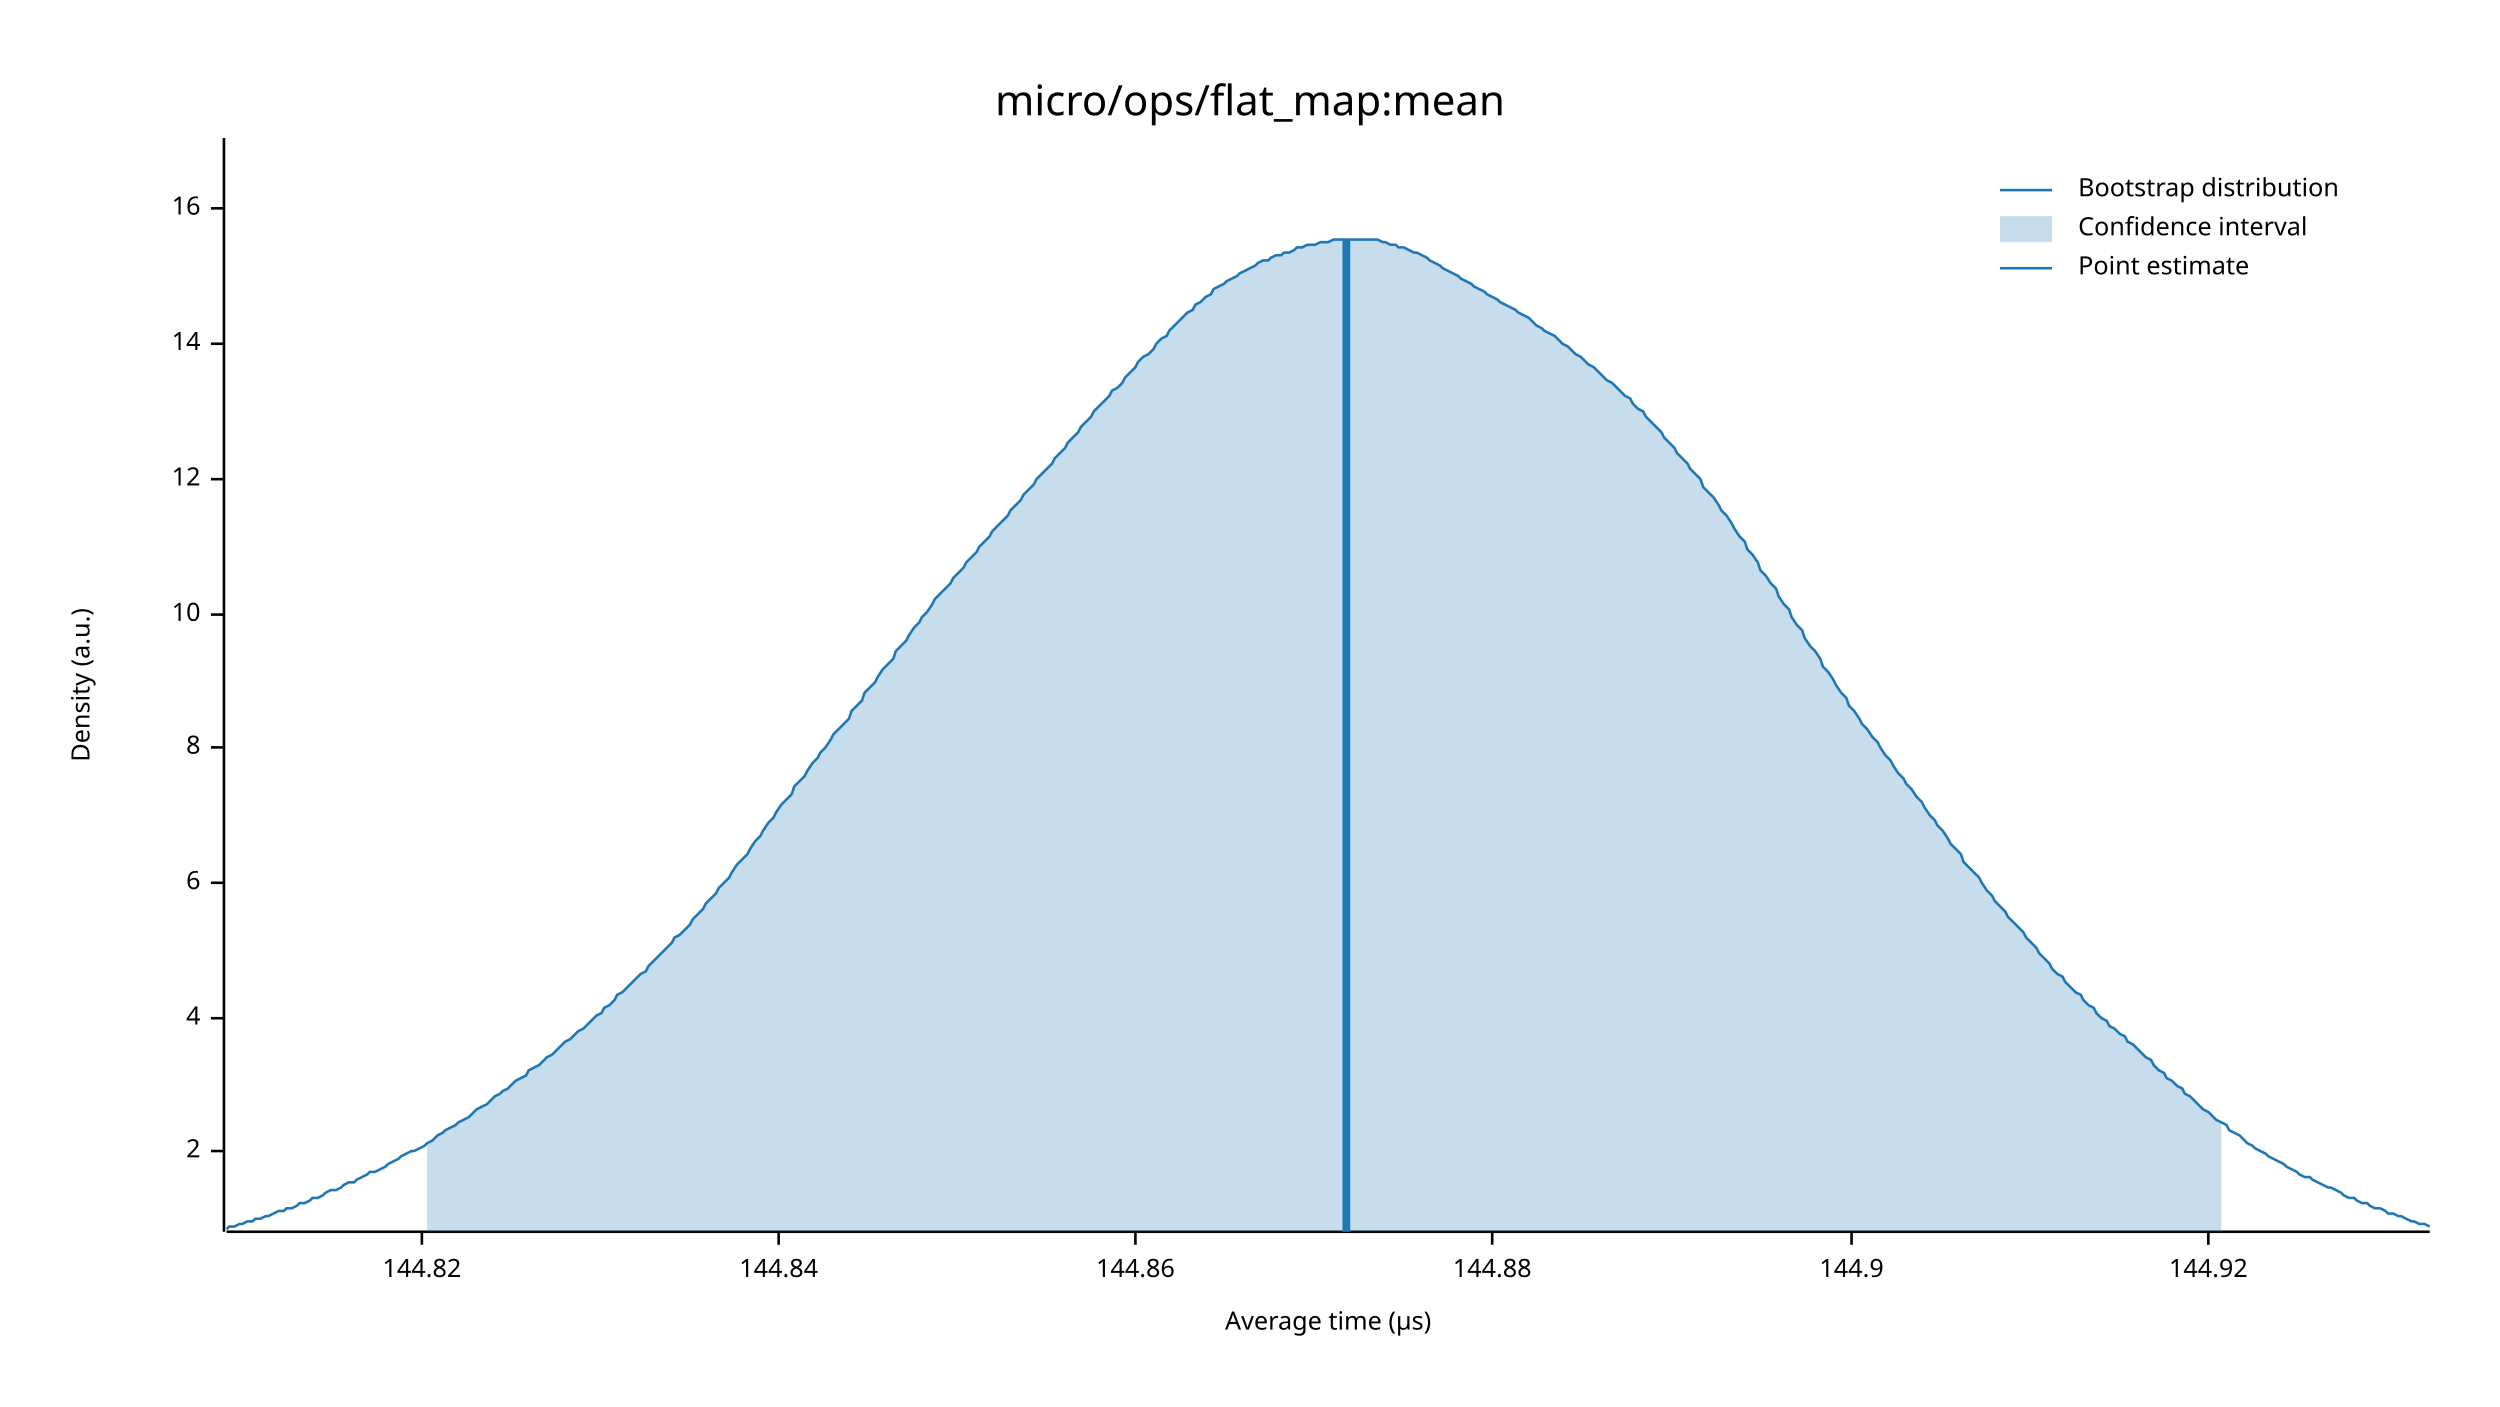
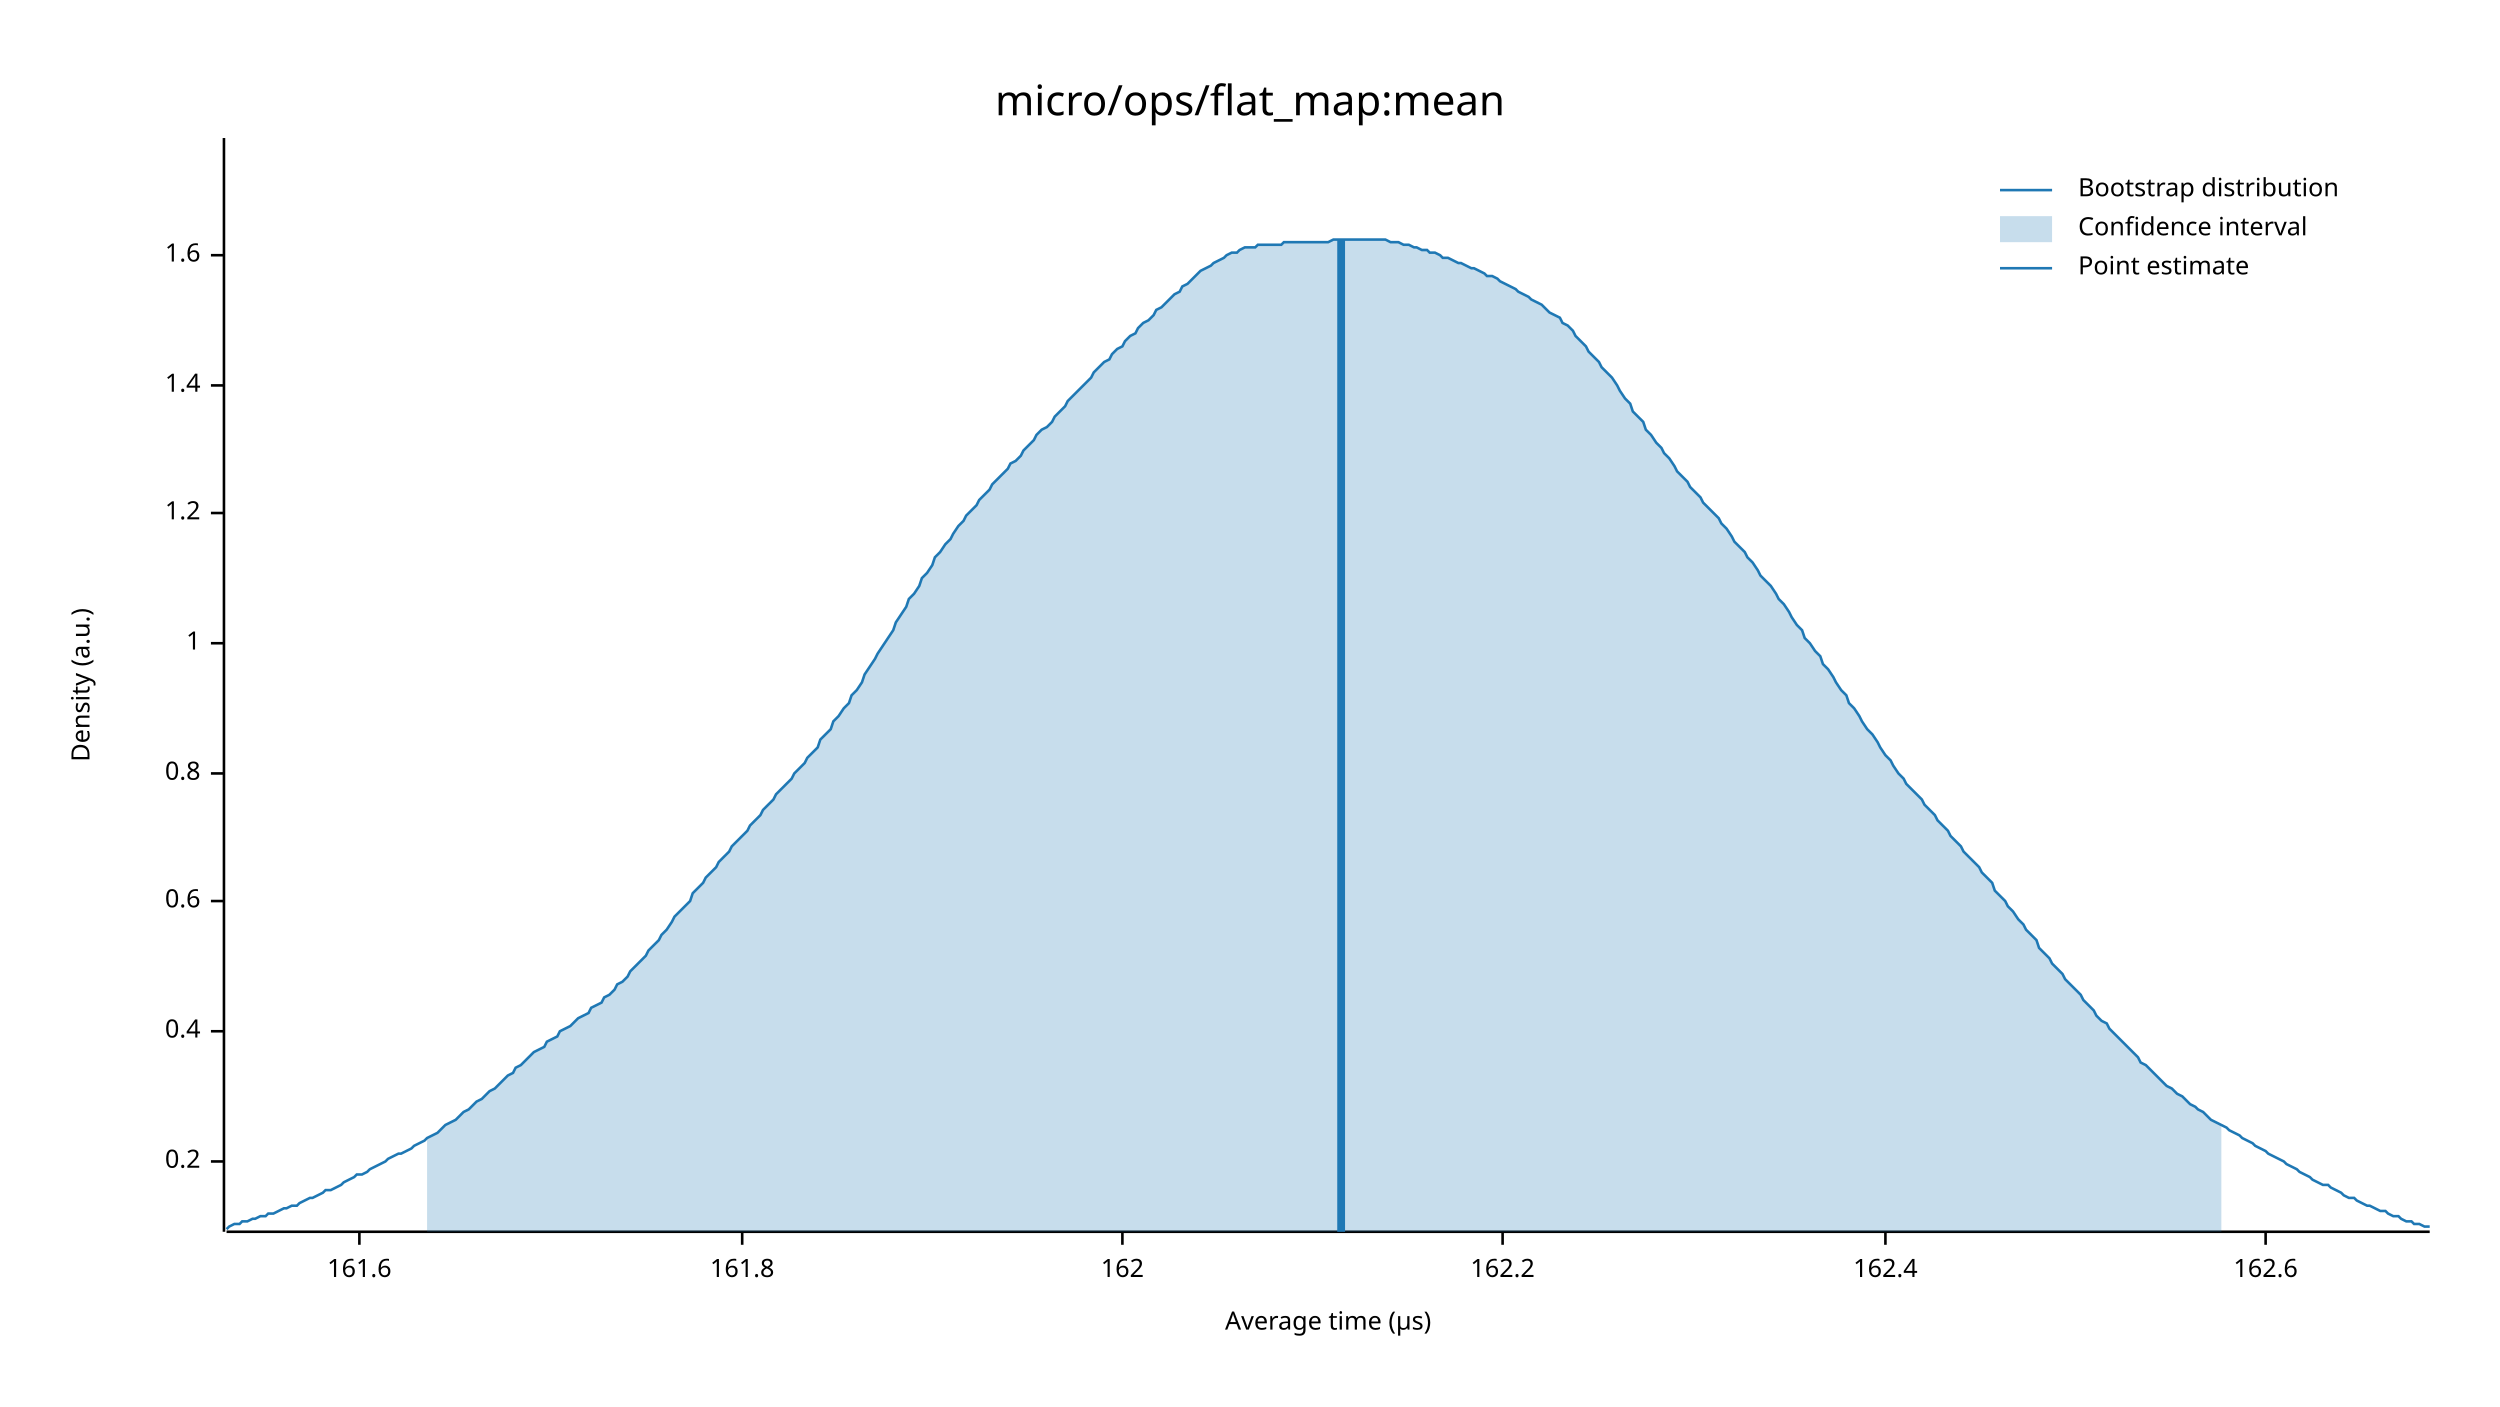
<svg xmlns="http://www.w3.org/2000/svg" width="960" height="540" viewBox="0 0 960 540">
  <text x="480" y="32" dy="0.76em" text-anchor="middle" font-family="sans-serif" font-size="16.129" opacity="1" fill="#000000">
micro/ops/flat_map:mean
</text>
  <text x="27" y="263" dy="0.76em" text-anchor="middle" font-family="sans-serif" font-size="9.677" opacity="1" fill="#000000" transform="rotate(270, 27, 263)">
Density (a.u.)
</text>
  <text x="510" y="513" dy="-0.5ex" text-anchor="middle" font-family="sans-serif" font-size="9.677" opacity="1" fill="#000000">
Average time (µs)
</text>
  <polyline fill="none" opacity="1" stroke="#000000" stroke-width="1" points="86,53 86,473 " />
-   <text x="77" y="442" dy="0.5ex" text-anchor="end" font-family="sans-serif" font-size="9.677" opacity="1" fill="#000000">
- 2
+   <text x="77" y="446" dy="0.5ex" text-anchor="end" font-family="sans-serif" font-size="9.677" opacity="1" fill="#000000">
+ 0.2
</text>
-   <polyline fill="none" opacity="1" stroke="#000000" stroke-width="1" points="81,442 86,442 " />
-   <text x="77" y="391" dy="0.5ex" text-anchor="end" font-family="sans-serif" font-size="9.677" opacity="1" fill="#000000">
- 4
+   <polyline fill="none" opacity="1" stroke="#000000" stroke-width="1" points="81,446 86,446 " />
+   <text x="77" y="396" dy="0.5ex" text-anchor="end" font-family="sans-serif" font-size="9.677" opacity="1" fill="#000000">
+ 0.4
</text>
-   <polyline fill="none" opacity="1" stroke="#000000" stroke-width="1" points="81,391 86,391 " />
-   <text x="77" y="339" dy="0.5ex" text-anchor="end" font-family="sans-serif" font-size="9.677" opacity="1" fill="#000000">
- 6
+   <polyline fill="none" opacity="1" stroke="#000000" stroke-width="1" points="81,396 86,396 " />
+   <text x="77" y="346" dy="0.5ex" text-anchor="end" font-family="sans-serif" font-size="9.677" opacity="1" fill="#000000">
+ 0.6
</text>
-   <polyline fill="none" opacity="1" stroke="#000000" stroke-width="1" points="81,339 86,339 " />
-   <text x="77" y="287" dy="0.5ex" text-anchor="end" font-family="sans-serif" font-size="9.677" opacity="1" fill="#000000">
- 8
+   <polyline fill="none" opacity="1" stroke="#000000" stroke-width="1" points="81,346 86,346 " />
+   <text x="77" y="297" dy="0.5ex" text-anchor="end" font-family="sans-serif" font-size="9.677" opacity="1" fill="#000000">
+ 0.8
</text>
-   <polyline fill="none" opacity="1" stroke="#000000" stroke-width="1" points="81,287 86,287 " />
-   <text x="77" y="236" dy="0.5ex" text-anchor="end" font-family="sans-serif" font-size="9.677" opacity="1" fill="#000000">
- 10
+   <polyline fill="none" opacity="1" stroke="#000000" stroke-width="1" points="81,297 86,297 " />
+   <text x="77" y="247" dy="0.5ex" text-anchor="end" font-family="sans-serif" font-size="9.677" opacity="1" fill="#000000">
+ 1
</text>
-   <polyline fill="none" opacity="1" stroke="#000000" stroke-width="1" points="81,236 86,236 " />
-   <text x="77" y="184" dy="0.5ex" text-anchor="end" font-family="sans-serif" font-size="9.677" opacity="1" fill="#000000">
- 12
+   <polyline fill="none" opacity="1" stroke="#000000" stroke-width="1" points="81,247 86,247 " />
+   <text x="77" y="197" dy="0.5ex" text-anchor="end" font-family="sans-serif" font-size="9.677" opacity="1" fill="#000000">
+ 1.2
</text>
-   <polyline fill="none" opacity="1" stroke="#000000" stroke-width="1" points="81,184 86,184 " />
-   <text x="77" y="132" dy="0.5ex" text-anchor="end" font-family="sans-serif" font-size="9.677" opacity="1" fill="#000000">
- 14
+   <polyline fill="none" opacity="1" stroke="#000000" stroke-width="1" points="81,197 86,197 " />
+   <text x="77" y="148" dy="0.5ex" text-anchor="end" font-family="sans-serif" font-size="9.677" opacity="1" fill="#000000">
+ 1.4
</text>
-   <polyline fill="none" opacity="1" stroke="#000000" stroke-width="1" points="81,132 86,132 " />
-   <text x="77" y="80" dy="0.5ex" text-anchor="end" font-family="sans-serif" font-size="9.677" opacity="1" fill="#000000">
- 16
+   <polyline fill="none" opacity="1" stroke="#000000" stroke-width="1" points="81,148 86,148 " />
+   <text x="77" y="98" dy="0.5ex" text-anchor="end" font-family="sans-serif" font-size="9.677" opacity="1" fill="#000000">
+ 1.6
</text>
-   <polyline fill="none" opacity="1" stroke="#000000" stroke-width="1" points="81,80 86,80 " />
+   <polyline fill="none" opacity="1" stroke="#000000" stroke-width="1" points="81,98 86,98 " />
  <polyline fill="none" opacity="1" stroke="#000000" stroke-width="1" points="87,473 933,473 " />
-   <text x="162" y="483" dy="0.76em" text-anchor="middle" font-family="sans-serif" font-size="9.677" opacity="1" fill="#000000">
- 144.82
+   <text x="138" y="483" dy="0.76em" text-anchor="middle" font-family="sans-serif" font-size="9.677" opacity="1" fill="#000000">
+ 161.6
</text>
-   <polyline fill="none" opacity="1" stroke="#000000" stroke-width="1" points="162,473 162,478 " />
-   <text x="299" y="483" dy="0.76em" text-anchor="middle" font-family="sans-serif" font-size="9.677" opacity="1" fill="#000000">
- 144.84
+   <polyline fill="none" opacity="1" stroke="#000000" stroke-width="1" points="138,473 138,478 " />
+   <text x="285" y="483" dy="0.76em" text-anchor="middle" font-family="sans-serif" font-size="9.677" opacity="1" fill="#000000">
+ 161.8
</text>
-   <polyline fill="none" opacity="1" stroke="#000000" stroke-width="1" points="299,473 299,478 " />
-   <text x="436" y="483" dy="0.76em" text-anchor="middle" font-family="sans-serif" font-size="9.677" opacity="1" fill="#000000">
- 144.86
+   <polyline fill="none" opacity="1" stroke="#000000" stroke-width="1" points="285,473 285,478 " />
+   <text x="431" y="483" dy="0.76em" text-anchor="middle" font-family="sans-serif" font-size="9.677" opacity="1" fill="#000000">
+ 162
</text>
-   <polyline fill="none" opacity="1" stroke="#000000" stroke-width="1" points="436,473 436,478 " />
-   <text x="573" y="483" dy="0.76em" text-anchor="middle" font-family="sans-serif" font-size="9.677" opacity="1" fill="#000000">
- 144.88
+   <polyline fill="none" opacity="1" stroke="#000000" stroke-width="1" points="431,473 431,478 " />
+   <text x="577" y="483" dy="0.76em" text-anchor="middle" font-family="sans-serif" font-size="9.677" opacity="1" fill="#000000">
+ 162.2
</text>
-   <polyline fill="none" opacity="1" stroke="#000000" stroke-width="1" points="573,473 573,478 " />
-   <text x="711" y="483" dy="0.76em" text-anchor="middle" font-family="sans-serif" font-size="9.677" opacity="1" fill="#000000">
- 144.9
+   <polyline fill="none" opacity="1" stroke="#000000" stroke-width="1" points="577,473 577,478 " />
+   <text x="724" y="483" dy="0.76em" text-anchor="middle" font-family="sans-serif" font-size="9.677" opacity="1" fill="#000000">
+ 162.4
</text>
-   <polyline fill="none" opacity="1" stroke="#000000" stroke-width="1" points="711,473 711,478 " />
-   <text x="848" y="483" dy="0.76em" text-anchor="middle" font-family="sans-serif" font-size="9.677" opacity="1" fill="#000000">
- 144.92
+   <polyline fill="none" opacity="1" stroke="#000000" stroke-width="1" points="724,473 724,478 " />
+   <text x="870" y="483" dy="0.76em" text-anchor="middle" font-family="sans-serif" font-size="9.677" opacity="1" fill="#000000">
+ 162.6
</text>
-   <polyline fill="none" opacity="1" stroke="#000000" stroke-width="1" points="848,473 848,478 " />
-   <polyline fill="none" opacity="1" stroke="#1F78B4" stroke-width="1" points="87,472 88,471 90,471 92,470 93,470 95,469 97,469 98,468 100,468 102,467 103,467 105,466 107,465 109,465 110,464 112,464 114,463 115,462 117,462 119,461 120,460 122,460 124,459 125,458 127,457 129,457 131,456 132,455 134,454 136,454 137,453 139,452 141,451 142,450 144,450 146,449 148,448 149,447 151,446 153,445 154,444 156,443 158,442 159,442 161,441 163,440 164,439 166,438 168,436 170,435 171,434 173,433 175,432 176,431 178,430 180,429 181,428 183,426 185,425 187,424 188,423 190,421 192,420 193,419 195,418 197,416 198,415 200,414 202,413 203,411 205,410 207,409 209,407 210,406 212,405 214,403 215,402 217,400 219,399 220,398 222,396 224,395 226,393 227,392 229,390 231,389 232,387 234,386 236,384 237,382 239,381 241,379 242,378 244,376 246,374 248,373 249,371 251,369 253,367 254,366 256,364 258,362 259,360 261,359 263,357 265,355 266,353 268,351 270,349 271,347 273,345 275,343 276,341 278,339 280,337 281,335 283,332 285,330 287,328 288,326 290,323 292,321 293,319 295,316 297,314 298,312 300,309 302,307 304,305 305,302 307,300 309,298 310,296 312,293 314,291 315,289 317,287 319,284 320,282 322,280 324,278 326,276 327,273 329,271 331,269 332,266 334,264 336,262 337,260 339,257 341,255 343,253 344,250 346,248 348,246 349,244 351,241 353,239 354,237 356,235 358,232 359,230 361,228 363,226 365,224 366,222 368,220 370,218 371,216 373,214 375,212 376,210 378,208 380,206 381,204 383,202 385,200 387,198 388,196 390,194 392,192 393,190 395,188 397,186 398,184 400,182 402,180 404,178 405,176 407,174 409,172 410,170 412,168 414,166 415,164 417,162 419,160 420,158 422,156 424,154 426,152 427,150 429,149 431,147 432,145 434,143 436,141 437,139 439,137 441,136 443,134 444,132 446,130 448,129 449,127 451,125 453,123 454,122 456,120 458,119 459,117 461,116 463,114 465,113 466,111 468,110 470,109 471,108 473,107 475,106 476,105 478,104 480,103 482,102 483,101 485,100 487,100 488,99 490,98 492,98 493,97 495,97 497,96 498,95 500,95 502,94 504,94 505,94 507,93 509,93 510,93 512,92 514,92 515,92 517,92 519,92 521,92 522,92 524,92 526,92 527,92 529,92 531,93 532,93 534,94 536,94 537,95 539,95 541,96 543,97 544,97 546,98 548,99 549,100 551,101 553,102 554,103 556,104 558,105 560,106 561,107 563,108 565,109 566,110 568,111 570,112 571,113 573,114 575,115 576,116 578,117 580,118 582,119 583,120 585,121 587,122 588,123 590,125 592,126 593,127 595,128 597,129 599,131 600,132 602,133 604,135 605,136 607,137 609,139 610,140 612,141 614,143 615,144 617,146 619,147 621,149 622,150 624,152 626,153 627,155 629,157 631,158 632,160 634,162 636,164 638,166 639,168 641,170 643,172 644,174 646,176 648,178 649,180 651,182 653,184 654,187 656,189 658,191 660,194 661,196 663,198 665,201 666,203 668,206 670,208 671,211 673,213 675,216 676,219 678,221 680,224 682,226 683,229 685,232 687,234 688,237 690,240 692,242 693,245 695,248 697,250 699,253 700,256 702,258 704,261 705,263 707,266 709,268 710,271 712,273 714,276 715,278 717,280 719,283 721,285 722,287 724,290 726,292 727,294 729,297 731,299 732,301 734,303 736,306 738,308 739,310 741,313 743,315 744,317 746,319 748,322 749,324 751,326 753,328 754,331 756,333 758,335 760,337 761,339 763,342 765,344 766,346 768,348 770,350 771,352 773,354 775,356 777,358 778,360 780,362 782,364 783,366 785,368 787,370 788,372 790,374 792,375 793,377 795,379 797,381 799,382 800,384 802,386 804,387 805,389 807,391 809,392 810,394 812,395 814,397 816,398 817,400 819,401 821,403 822,404 824,406 826,407 827,409 829,411 831,412 832,414 834,415 836,417 838,418 839,420 841,421 843,423 844,424 846,426 848,427 849,428 851,430 853,431 855,432 856,434 858,435 860,436 861,437 863,439 865,440 866,441 868,442 870,443 871,444 873,445 875,446 877,447 878,448 880,449 882,450 883,451 885,452 887,452 888,453 890,454 892,455 894,456 895,456 897,457 899,458 900,459 902,460 904,460 905,461 907,462 909,462 910,463 912,464 914,464 916,465 917,466 919,466 921,467 922,467 924,468 926,469 927,469 929,470 931,470 933,471 " />
-   <polygon opacity="0.25" fill="#1F78B4" points="164,439 166,438 168,436 170,435 171,434 173,433 175,432 176,431 178,430 180,429 181,428 183,426 185,425 187,424 188,423 190,421 192,420 193,419 195,418 197,416 198,415 200,414 202,413 203,411 205,410 207,409 209,407 210,406 212,405 214,403 215,402 217,400 219,399 220,398 222,396 224,395 226,393 227,392 229,390 231,389 232,387 234,386 236,384 237,382 239,381 241,379 242,378 244,376 246,374 248,373 249,371 251,369 253,367 254,366 256,364 258,362 259,360 261,359 263,357 265,355 266,353 268,351 270,349 271,347 273,345 275,343 276,341 278,339 280,337 281,335 283,332 285,330 287,328 288,326 290,323 292,321 293,319 295,316 297,314 298,312 300,309 302,307 304,305 305,302 307,300 309,298 310,296 312,293 314,291 315,289 317,287 319,284 320,282 322,280 324,278 326,276 327,273 329,271 331,269 332,266 334,264 336,262 337,260 339,257 341,255 343,253 344,250 346,248 348,246 349,244 351,241 353,239 354,237 356,235 358,232 359,230 361,228 363,226 365,224 366,222 368,220 370,218 371,216 373,214 375,212 376,210 378,208 380,206 381,204 383,202 385,200 387,198 388,196 390,194 392,192 393,190 395,188 397,186 398,184 400,182 402,180 404,178 405,176 407,174 409,172 410,170 412,168 414,166 415,164 417,162 419,160 420,158 422,156 424,154 426,152 427,150 429,149 431,147 432,145 434,143 436,141 437,139 439,137 441,136 443,134 444,132 446,130 448,129 449,127 451,125 453,123 454,122 456,120 458,119 459,117 461,116 463,114 465,113 466,111 468,110 470,109 471,108 473,107 475,106 476,105 478,104 480,103 482,102 483,101 485,100 487,100 488,99 490,98 492,98 493,97 495,97 497,96 498,95 500,95 502,94 504,94 505,94 507,93 509,93 510,93 512,92 514,92 515,92 517,92 519,92 521,92 522,92 524,92 526,92 527,92 529,92 531,93 532,93 534,94 536,94 537,95 539,95 541,96 543,97 544,97 546,98 548,99 549,100 551,101 553,102 554,103 556,104 558,105 560,106 561,107 563,108 565,109 566,110 568,111 570,112 571,113 573,114 575,115 576,116 578,117 580,118 582,119 583,120 585,121 587,122 588,123 590,125 592,126 593,127 595,128 597,129 599,131 600,132 602,133 604,135 605,136 607,137 609,139 610,140 612,141 614,143 615,144 617,146 619,147 621,149 622,150 624,152 626,153 627,155 629,157 631,158 632,160 634,162 636,164 638,166 639,168 641,170 643,172 644,174 646,176 648,178 649,180 651,182 653,184 654,187 656,189 658,191 660,194 661,196 663,198 665,201 666,203 668,206 670,208 671,211 673,213 675,216 676,219 678,221 680,224 682,226 683,229 685,232 687,234 688,237 690,240 692,242 693,245 695,248 697,250 699,253 700,256 702,258 704,261 705,263 707,266 709,268 710,271 712,273 714,276 715,278 717,280 719,283 721,285 722,287 724,290 726,292 727,294 729,297 731,299 732,301 734,303 736,306 738,308 739,310 741,313 743,315 744,317 746,319 748,322 749,324 751,326 753,328 754,331 756,333 758,335 760,337 761,339 763,342 765,344 766,346 768,348 770,350 771,352 773,354 775,356 777,358 778,360 780,362 782,364 783,366 785,368 787,370 788,372 790,374 792,375 793,377 795,379 797,381 799,382 800,384 802,386 804,387 805,389 807,391 809,392 810,394 812,395 814,397 816,398 817,400 819,401 821,403 822,404 824,406 826,407 827,409 829,411 831,412 832,414 834,415 836,417 838,418 839,420 841,421 843,423 844,424 846,426 848,427 849,428 851,430 853,431 853,473 164,473 " />
-   <polyline fill="none" opacity="1" stroke="#1F78B4" stroke-width="3" points="517,473 517,92 " />
+   <polyline fill="none" opacity="1" stroke="#000000" stroke-width="1" points="870,473 870,478 " />
+   <polyline fill="none" opacity="1" stroke="#1F78B4" stroke-width="1" points="87,472 88,471 90,470 92,470 93,469 95,469 97,468 98,468 100,467 102,467 103,466 105,466 107,465 109,464 110,464 112,463 114,463 115,462 117,461 119,460 120,460 122,459 124,458 125,457 127,457 129,456 131,455 132,454 134,453 136,452 137,451 139,451 141,450 142,449 144,448 146,447 148,446 149,445 151,444 153,443 154,443 156,442 158,441 159,440 161,439 163,438 164,437 166,436 168,435 170,433 171,432 173,431 175,430 176,429 178,427 180,426 181,425 183,423 185,422 187,420 188,419 190,418 192,416 193,415 195,413 197,412 198,410 200,409 202,407 203,406 205,404 207,403 209,402 210,400 212,399 214,398 215,396 217,395 219,394 220,393 222,391 224,390 226,389 227,387 229,386 231,385 232,383 234,382 236,380 237,378 239,377 241,375 242,373 244,371 246,369 248,367 249,365 251,363 253,361 254,359 256,357 258,354 259,352 261,350 263,348 265,346 266,343 268,341 270,339 271,337 273,335 275,333 276,331 278,329 280,327 281,325 283,323 285,321 287,319 288,317 290,315 292,313 293,311 295,309 297,307 298,305 300,303 302,301 304,299 305,297 307,295 309,293 310,291 312,289 314,287 315,284 317,282 319,280 320,277 322,275 324,272 326,270 327,267 329,265 331,262 332,259 334,256 336,253 337,251 339,248 341,245 343,242 344,239 346,236 348,233 349,230 351,228 353,225 354,222 356,220 358,217 359,214 361,212 363,209 365,207 366,205 368,202 370,200 371,198 373,196 375,194 376,192 378,190 380,188 381,186 383,184 385,182 387,180 388,178 390,177 392,175 393,173 395,171 397,169 398,167 400,165 402,164 404,162 405,160 407,158 409,156 410,154 412,152 414,150 415,149 417,147 419,145 420,143 422,141 424,139 426,138 427,136 429,134 431,133 432,131 434,129 436,128 437,126 439,124 441,123 443,121 444,119 446,118 448,116 449,115 451,113 453,112 454,110 456,109 458,107 459,106 461,104 463,103 465,102 466,101 468,100 470,99 471,98 473,97 475,97 476,96 478,95 480,95 482,95 483,94 485,94 487,94 488,94 490,94 492,94 493,93 495,93 497,93 498,93 500,93 502,93 504,93 505,93 507,93 509,93 510,93 512,92 514,92 515,92 517,92 519,92 521,92 522,92 524,92 526,92 527,92 529,92 531,92 532,92 534,93 536,93 537,93 539,94 541,94 543,95 544,95 546,96 548,96 549,97 551,97 553,98 554,99 556,99 558,100 560,101 561,101 563,102 565,103 566,103 568,104 570,105 571,106 573,106 575,107 576,108 578,109 580,110 582,111 583,112 585,113 587,114 588,115 590,116 592,117 593,118 595,120 597,121 599,122 600,124 602,125 604,127 605,129 607,131 609,133 610,135 612,137 614,139 615,141 617,143 619,145 621,148 622,150 624,153 626,155 627,158 629,160 631,162 632,165 634,167 636,170 638,172 639,174 641,176 643,179 644,181 646,183 648,185 649,187 651,189 653,191 654,193 656,195 658,197 660,199 661,201 663,203 665,206 666,208 668,210 670,212 671,214 673,216 675,219 676,221 678,223 680,225 682,228 683,230 685,232 687,235 688,237 690,240 692,242 693,245 695,247 697,250 699,252 700,255 702,257 704,260 705,262 707,265 709,267 710,270 712,272 714,275 715,277 717,280 719,282 721,285 722,287 724,290 726,292 727,294 729,297 731,299 732,301 734,303 736,305 738,307 739,309 741,311 743,313 744,315 746,317 748,319 749,321 751,323 753,325 754,327 756,329 758,331 760,333 761,335 763,337 765,339 766,342 768,344 770,346 771,348 773,350 775,353 777,355 778,357 780,359 782,361 783,364 785,366 787,368 788,370 790,372 792,374 793,376 795,378 797,380 799,382 800,384 802,386 804,388 805,390 807,392 809,393 810,395 812,397 814,399 816,401 817,402 819,404 821,406 822,408 824,409 826,411 827,412 829,414 831,416 832,417 834,418 836,420 838,421 839,422 841,424 843,425 844,426 846,427 848,429 849,430 851,431 853,432 855,433 856,434 858,435 860,436 861,437 863,438 865,439 866,440 868,441 870,442 871,443 873,444 875,445 877,446 878,447 880,448 882,449 883,450 885,451 887,452 888,453 890,454 892,455 894,455 895,456 897,457 899,458 900,459 902,460 904,460 905,461 907,462 909,463 910,463 912,464 914,465 916,465 917,466 919,467 921,467 922,468 924,469 926,469 927,470 929,470 931,471 933,471 " />
+   <polygon opacity="0.25" fill="#1F78B4" points="164,437 166,436 168,435 170,433 171,432 173,431 175,430 176,429 178,427 180,426 181,425 183,423 185,422 187,420 188,419 190,418 192,416 193,415 195,413 197,412 198,410 200,409 202,407 203,406 205,404 207,403 209,402 210,400 212,399 214,398 215,396 217,395 219,394 220,393 222,391 224,390 226,389 227,387 229,386 231,385 232,383 234,382 236,380 237,378 239,377 241,375 242,373 244,371 246,369 248,367 249,365 251,363 253,361 254,359 256,357 258,354 259,352 261,350 263,348 265,346 266,343 268,341 270,339 271,337 273,335 275,333 276,331 278,329 280,327 281,325 283,323 285,321 287,319 288,317 290,315 292,313 293,311 295,309 297,307 298,305 300,303 302,301 304,299 305,297 307,295 309,293 310,291 312,289 314,287 315,284 317,282 319,280 320,277 322,275 324,272 326,270 327,267 329,265 331,262 332,259 334,256 336,253 337,251 339,248 341,245 343,242 344,239 346,236 348,233 349,230 351,228 353,225 354,222 356,220 358,217 359,214 361,212 363,209 365,207 366,205 368,202 370,200 371,198 373,196 375,194 376,192 378,190 380,188 381,186 383,184 385,182 387,180 388,178 390,177 392,175 393,173 395,171 397,169 398,167 400,165 402,164 404,162 405,160 407,158 409,156 410,154 412,152 414,150 415,149 417,147 419,145 420,143 422,141 424,139 426,138 427,136 429,134 431,133 432,131 434,129 436,128 437,126 439,124 441,123 443,121 444,119 446,118 448,116 449,115 451,113 453,112 454,110 456,109 458,107 459,106 461,104 463,103 465,102 466,101 468,100 470,99 471,98 473,97 475,97 476,96 478,95 480,95 482,95 483,94 485,94 487,94 488,94 490,94 492,94 493,93 495,93 497,93 498,93 500,93 502,93 504,93 505,93 507,93 509,93 510,93 512,92 514,92 515,92 517,92 519,92 521,92 522,92 524,92 526,92 527,92 529,92 531,92 532,92 534,93 536,93 537,93 539,94 541,94 543,95 544,95 546,96 548,96 549,97 551,97 553,98 554,99 556,99 558,100 560,101 561,101 563,102 565,103 566,103 568,104 570,105 571,106 573,106 575,107 576,108 578,109 580,110 582,111 583,112 585,113 587,114 588,115 590,116 592,117 593,118 595,120 597,121 599,122 600,124 602,125 604,127 605,129 607,131 609,133 610,135 612,137 614,139 615,141 617,143 619,145 621,148 622,150 624,153 626,155 627,158 629,160 631,162 632,165 634,167 636,170 638,172 639,174 641,176 643,179 644,181 646,183 648,185 649,187 651,189 653,191 654,193 656,195 658,197 660,199 661,201 663,203 665,206 666,208 668,210 670,212 671,214 673,216 675,219 676,221 678,223 680,225 682,228 683,230 685,232 687,235 688,237 690,240 692,242 693,245 695,247 697,250 699,252 700,255 702,257 704,260 705,262 707,265 709,267 710,270 712,272 714,275 715,277 717,280 719,282 721,285 722,287 724,290 726,292 727,294 729,297 731,299 732,301 734,303 736,305 738,307 739,309 741,311 743,313 744,315 746,317 748,319 749,321 751,323 753,325 754,327 756,329 758,331 760,333 761,335 763,337 765,339 766,342 768,344 770,346 771,348 773,350 775,353 777,355 778,357 780,359 782,361 783,364 785,366 787,368 788,370 790,372 792,374 793,376 795,378 797,380 799,382 800,384 802,386 804,388 805,390 807,392 809,393 810,395 812,397 814,399 816,401 817,402 819,404 821,406 822,408 824,409 826,411 827,412 829,414 831,416 832,417 834,418 836,420 838,421 839,422 841,424 843,425 844,426 846,427 848,429 849,430 851,431 853,432 853,473 164,473 " />
+   <polyline fill="none" opacity="1" stroke="#1F78B4" stroke-width="3" points="515,473 515,92 " />
  <text x="798" y="68" dy="0.76em" text-anchor="start" font-family="sans-serif" font-size="9.677" opacity="1" fill="#000000">
Bootstrap distribution
</text>
  <text x="798" y="83" dy="0.76em" text-anchor="start" font-family="sans-serif" font-size="9.677" opacity="1" fill="#000000">
Confidence interval
</text>
  <text x="798" y="98" dy="0.76em" text-anchor="start" font-family="sans-serif" font-size="9.677" opacity="1" fill="#000000">
Point estimate
</text>
  <polyline fill="none" opacity="1" stroke="#1F78B4" stroke-width="1" points="768,73 788,73 " />
  <rect x="768" y="83" width="20" height="10" opacity="0.25" fill="#1F78B4" stroke="none" />
  <polyline fill="none" opacity="1" stroke="#1F78B4" stroke-width="1" points="768,103 788,103 " />
</svg>
